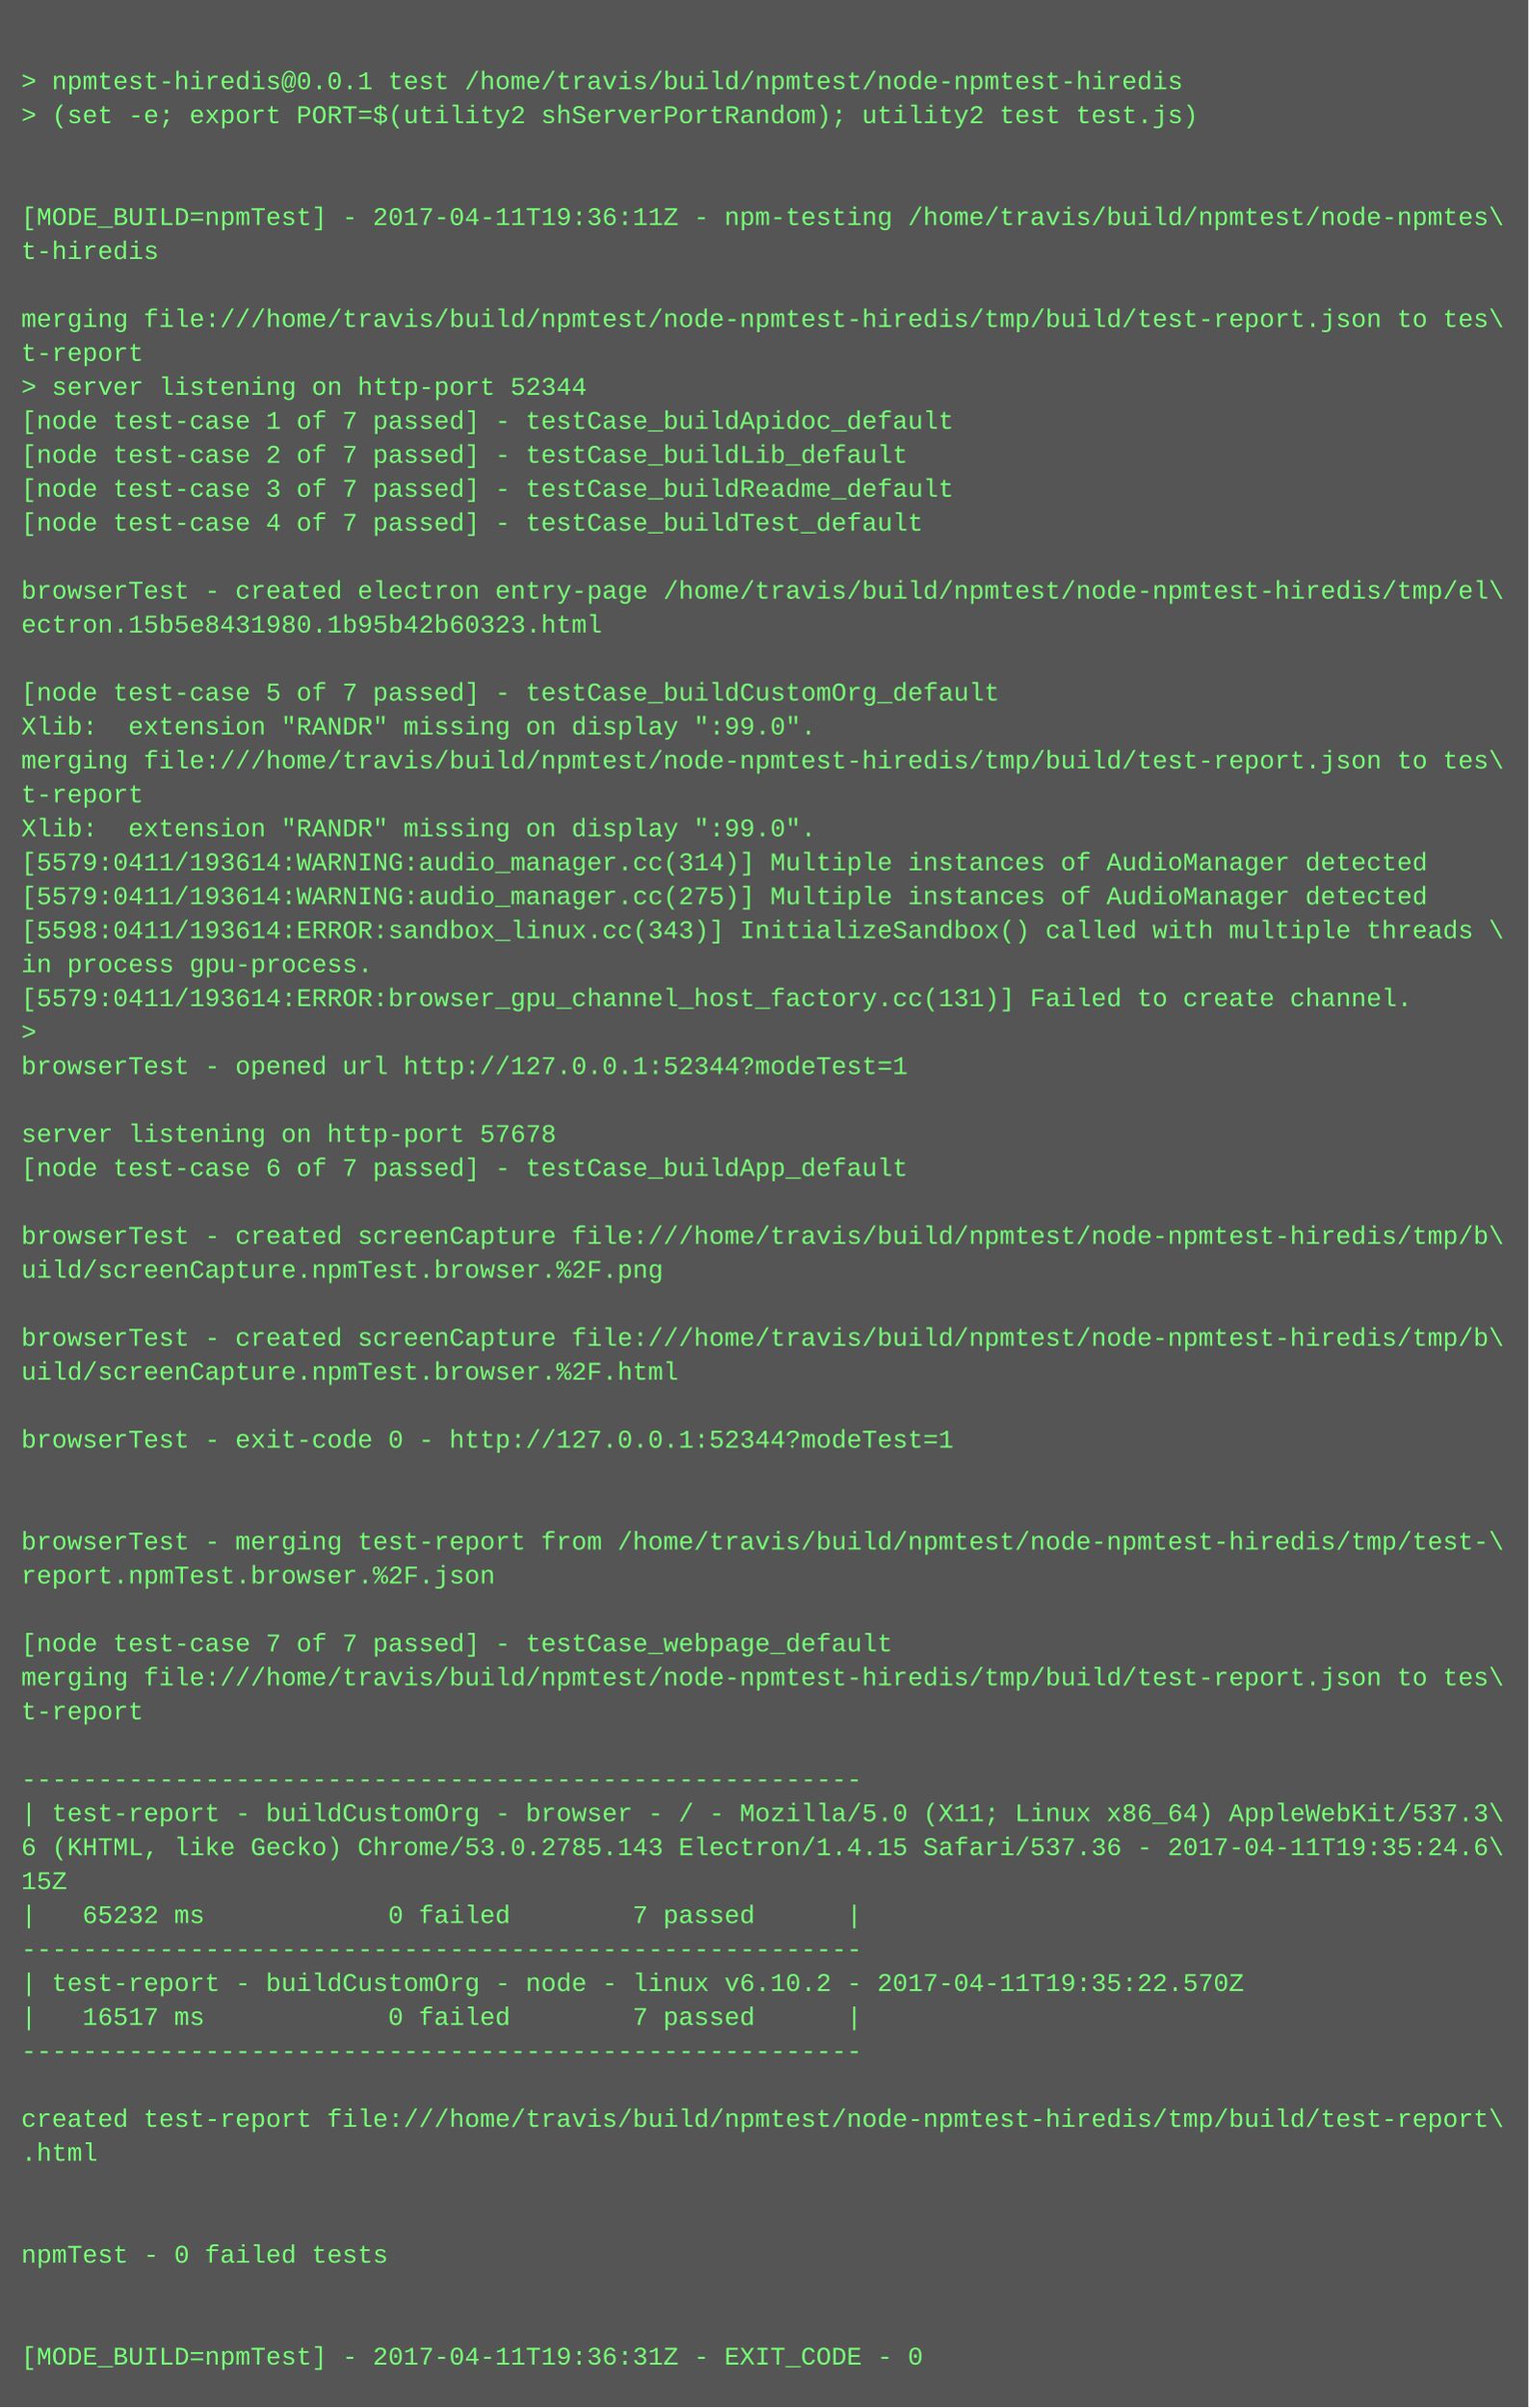
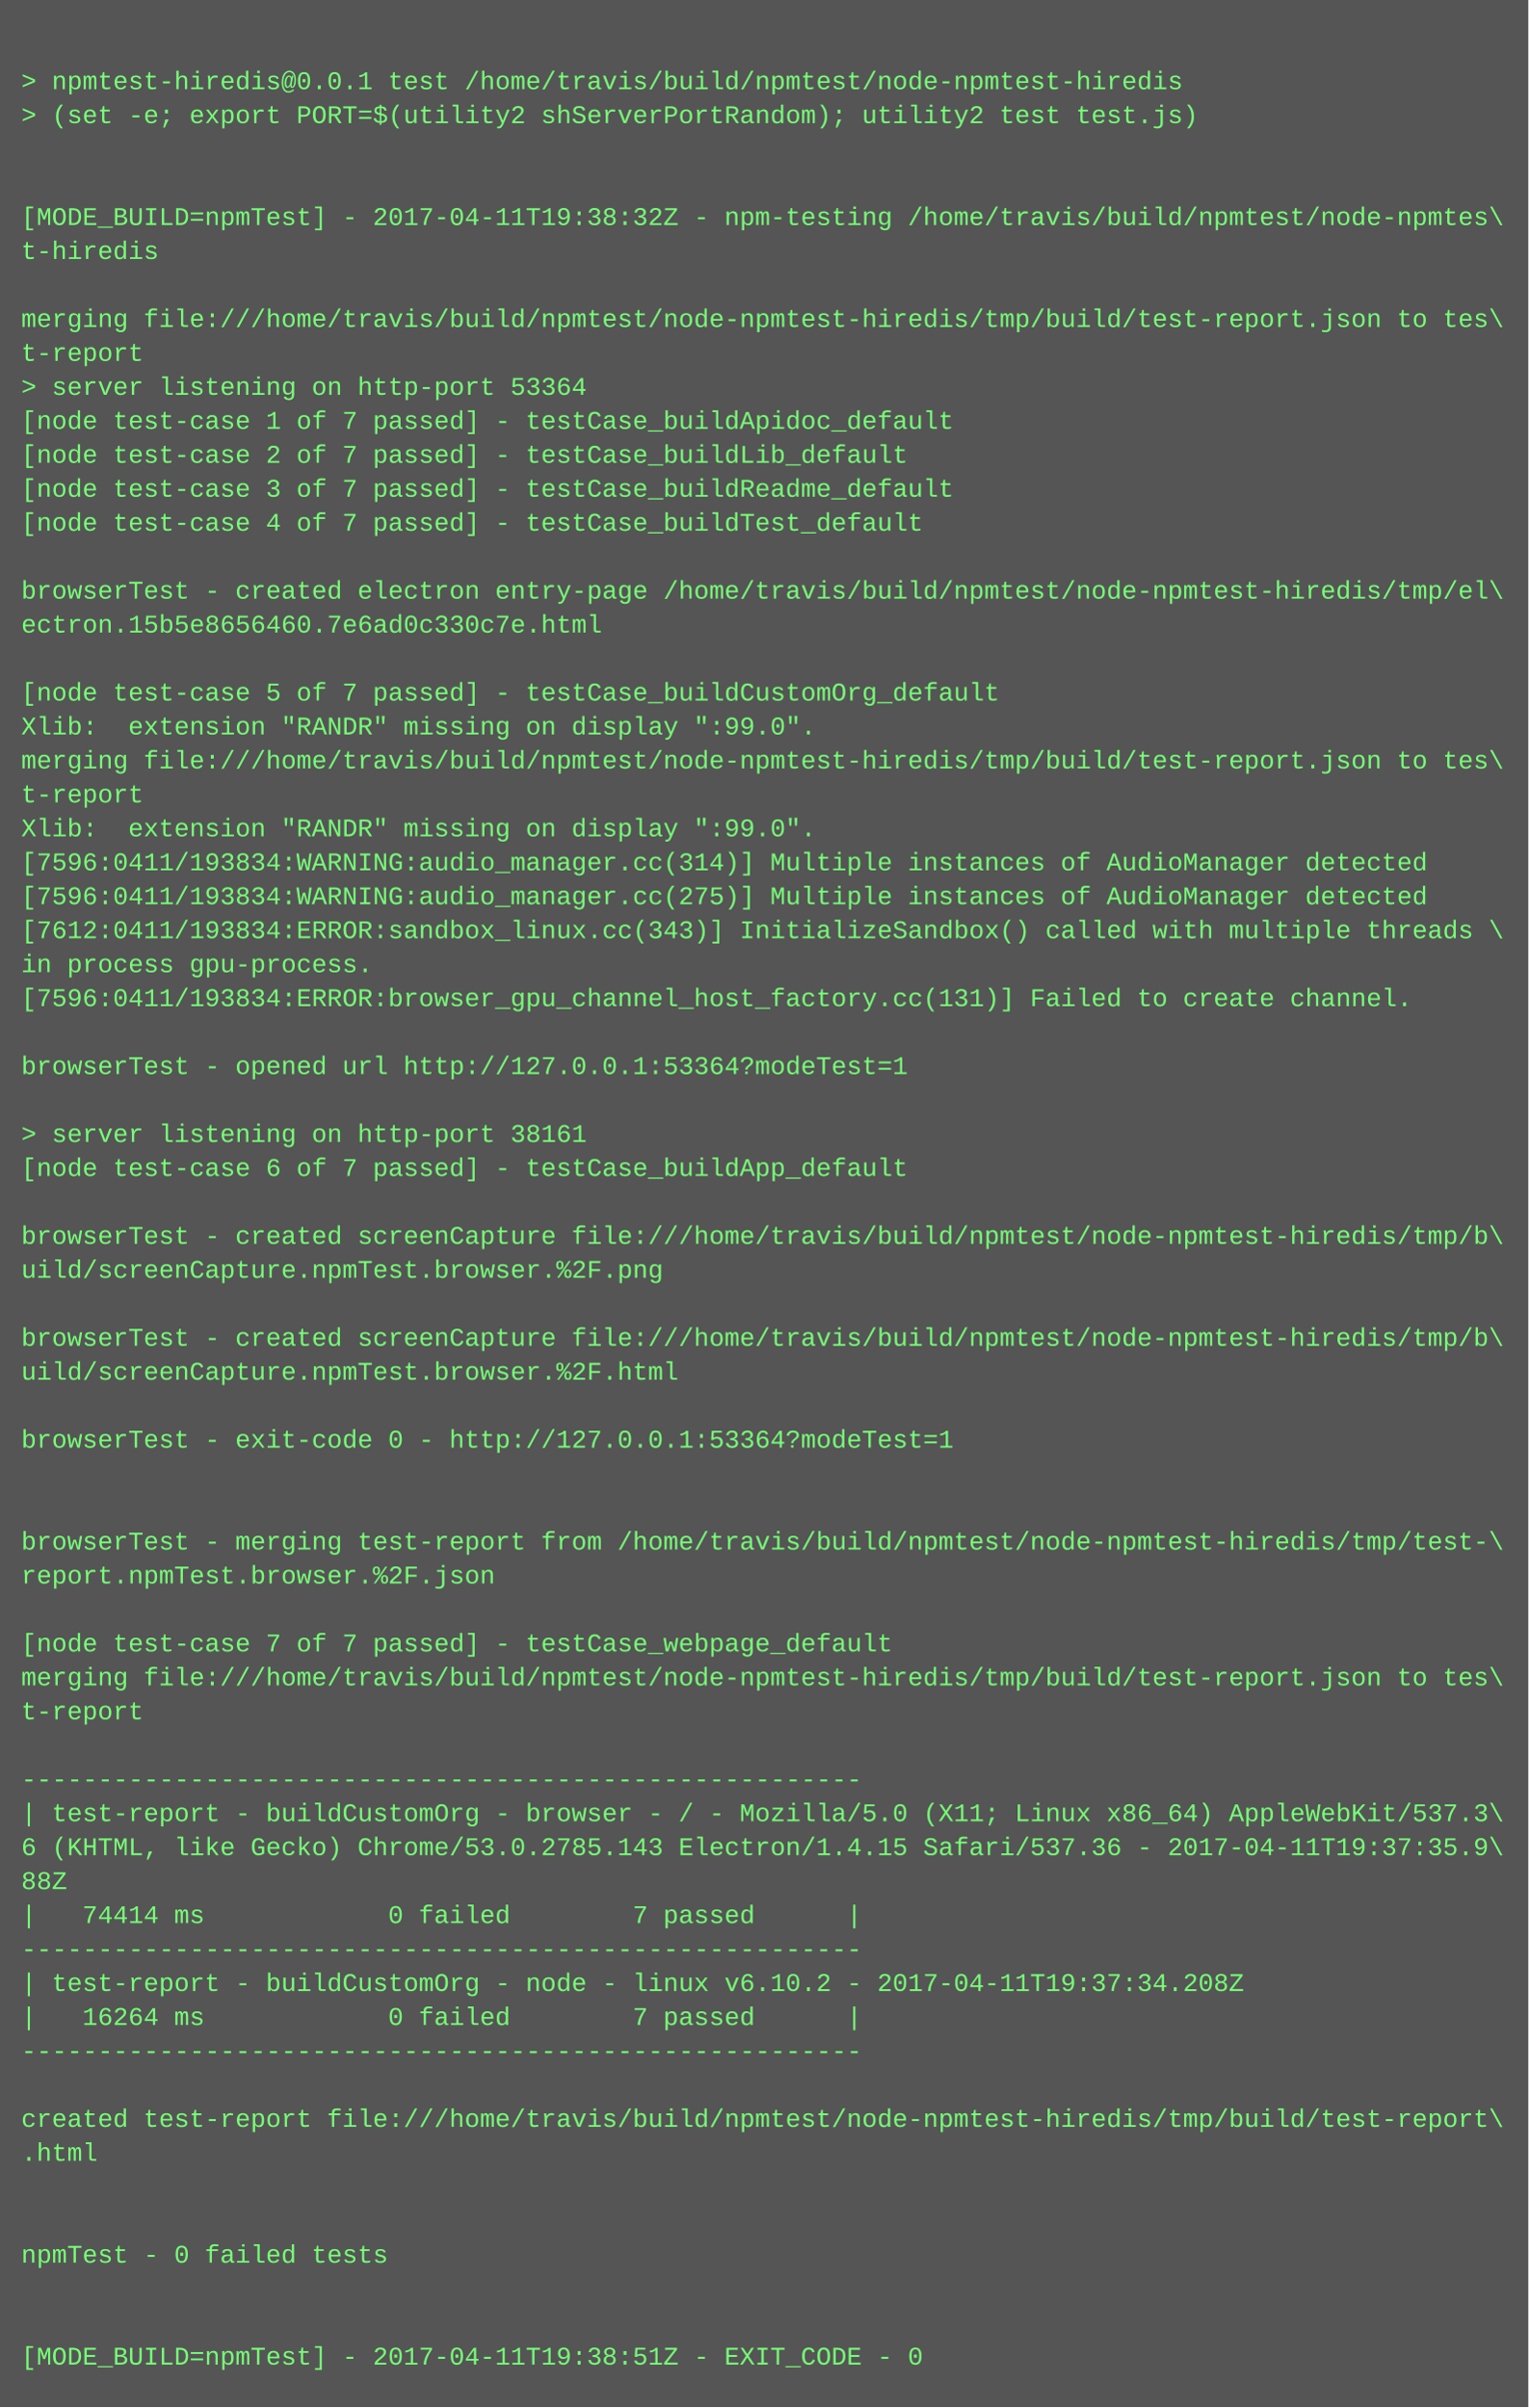
<svg xmlns="http://www.w3.org/2000/svg" height="1134" width="720">
  <rect height="1134" fill="#555" width="720" />
  <text fill="#7f7" font-family="Courier New" font-size="12" xml:space="preserve">
    <tspan x="10" y="26" />
    <tspan x="10" y="42">&gt; npmtest-hiredis@0.0.1 test /home/travis/build/npmtest/node-npmtest-hiredis</tspan>
    <tspan x="10" y="58">&gt; (set -e; export PORT=$(utility2 shServerPortRandom); utility2 test test.js)</tspan>
    <tspan x="10" y="74" />
    <tspan x="10" y="90" />
-     <tspan x="10" y="106">[MODE_BUILD=npmTest] - 2017-04-11T19:36:11Z - npm-testing /home/travis/build/npmtest/node-npmtes\</tspan>
+     <tspan x="10" y="106">[MODE_BUILD=npmTest] - 2017-04-11T19:38:32Z - npm-testing /home/travis/build/npmtest/node-npmtes\</tspan>
    <tspan x="10" y="122">t-hiredis</tspan>
    <tspan x="10" y="138" />
    <tspan x="10" y="154">merging file:///home/travis/build/npmtest/node-npmtest-hiredis/tmp/build/test-report.json to tes\</tspan>
    <tspan x="10" y="170">t-report</tspan>
-     <tspan x="10" y="186">&gt; server listening on http-port 52344</tspan>
+     <tspan x="10" y="186">&gt; server listening on http-port 53364</tspan>
    <tspan x="10" y="202">[node test-case 1 of 7 passed] - testCase_buildApidoc_default</tspan>
    <tspan x="10" y="218">[node test-case 2 of 7 passed] - testCase_buildLib_default</tspan>
    <tspan x="10" y="234">[node test-case 3 of 7 passed] - testCase_buildReadme_default</tspan>
    <tspan x="10" y="250">[node test-case 4 of 7 passed] - testCase_buildTest_default</tspan>
    <tspan x="10" y="266" />
    <tspan x="10" y="282">browserTest - created electron entry-page /home/travis/build/npmtest/node-npmtest-hiredis/tmp/el\</tspan>
-     <tspan x="10" y="298">ectron.15b5e8431980.1b95b42b60323.html</tspan>
+     <tspan x="10" y="298">ectron.15b5e8656460.7e6ad0c330c7e.html</tspan>
    <tspan x="10" y="314" />
    <tspan x="10" y="330">[node test-case 5 of 7 passed] - testCase_buildCustomOrg_default</tspan>
    <tspan x="10" y="346">Xlib:  extension "RANDR" missing on display ":99.0".</tspan>
    <tspan x="10" y="362">merging file:///home/travis/build/npmtest/node-npmtest-hiredis/tmp/build/test-report.json to tes\</tspan>
    <tspan x="10" y="378">t-report</tspan>
    <tspan x="10" y="394">Xlib:  extension "RANDR" missing on display ":99.0".</tspan>
-     <tspan x="10" y="410">[5579:0411/193614:WARNING:audio_manager.cc(314)] Multiple instances of AudioManager detected</tspan>
-     <tspan x="10" y="426">[5579:0411/193614:WARNING:audio_manager.cc(275)] Multiple instances of AudioManager detected</tspan>
-     <tspan x="10" y="442">[5598:0411/193614:ERROR:sandbox_linux.cc(343)] InitializeSandbox() called with multiple threads \</tspan>
+     <tspan x="10" y="410">[7596:0411/193834:WARNING:audio_manager.cc(314)] Multiple instances of AudioManager detected</tspan>
+     <tspan x="10" y="426">[7596:0411/193834:WARNING:audio_manager.cc(275)] Multiple instances of AudioManager detected</tspan>
+     <tspan x="10" y="442">[7612:0411/193834:ERROR:sandbox_linux.cc(343)] InitializeSandbox() called with multiple threads \</tspan>
    <tspan x="10" y="458">in process gpu-process. </tspan>
-     <tspan x="10" y="474">[5579:0411/193614:ERROR:browser_gpu_channel_host_factory.cc(131)] Failed to create channel.</tspan>
-     <tspan x="10" y="490">&gt; </tspan>
-     <tspan x="10" y="506">browserTest - opened url http://127.0.0.1:52344?modeTest=1</tspan>
+     <tspan x="10" y="474">[7596:0411/193834:ERROR:browser_gpu_channel_host_factory.cc(131)] Failed to create channel.</tspan>
+     <tspan x="10" y="490" />
+     <tspan x="10" y="506">browserTest - opened url http://127.0.0.1:53364?modeTest=1</tspan>
    <tspan x="10" y="522" />
-     <tspan x="10" y="538">server listening on http-port 57678</tspan>
+     <tspan x="10" y="538">&gt; server listening on http-port 38161</tspan>
    <tspan x="10" y="554">[node test-case 6 of 7 passed] - testCase_buildApp_default</tspan>
    <tspan x="10" y="570" />
    <tspan x="10" y="586">browserTest - created screenCapture file:///home/travis/build/npmtest/node-npmtest-hiredis/tmp/b\</tspan>
    <tspan x="10" y="602">uild/screenCapture.npmTest.browser.%2F.png</tspan>
    <tspan x="10" y="618" />
    <tspan x="10" y="634">browserTest - created screenCapture file:///home/travis/build/npmtest/node-npmtest-hiredis/tmp/b\</tspan>
    <tspan x="10" y="650">uild/screenCapture.npmTest.browser.%2F.html</tspan>
    <tspan x="10" y="666" />
-     <tspan x="10" y="682">browserTest - exit-code 0 - http://127.0.0.1:52344?modeTest=1</tspan>
+     <tspan x="10" y="682">browserTest - exit-code 0 - http://127.0.0.1:53364?modeTest=1</tspan>
    <tspan x="10" y="698" />
    <tspan x="10" y="714" />
    <tspan x="10" y="730">browserTest - merging test-report from /home/travis/build/npmtest/node-npmtest-hiredis/tmp/test-\</tspan>
    <tspan x="10" y="746">report.npmTest.browser.%2F.json</tspan>
    <tspan x="10" y="762" />
    <tspan x="10" y="778">[node test-case 7 of 7 passed] - testCase_webpage_default</tspan>
    <tspan x="10" y="794">merging file:///home/travis/build/npmtest/node-npmtest-hiredis/tmp/build/test-report.json to tes\</tspan>
    <tspan x="10" y="810">t-report</tspan>
    <tspan x="10" y="826" />
    <tspan x="10" y="842">-------------------------------------------------------</tspan>
    <tspan x="10" y="858">| test-report - buildCustomOrg - browser - / - Mozilla/5.0 (X11; Linux x86_64) AppleWebKit/537.3\</tspan>
-     <tspan x="10" y="874">6 (KHTML, like Gecko) Chrome/53.0.2785.143 Electron/1.4.15 Safari/537.36 - 2017-04-11T19:35:24.6\</tspan>
-     <tspan x="10" y="890">15Z</tspan>
-     <tspan x="10" y="906">|   65232 ms            0 failed        7 passed      |</tspan>
+     <tspan x="10" y="874">6 (KHTML, like Gecko) Chrome/53.0.2785.143 Electron/1.4.15 Safari/537.36 - 2017-04-11T19:37:35.9\</tspan>
+     <tspan x="10" y="890">88Z</tspan>
+     <tspan x="10" y="906">|   74414 ms            0 failed        7 passed      |</tspan>
    <tspan x="10" y="922">-------------------------------------------------------</tspan>
-     <tspan x="10" y="938">| test-report - buildCustomOrg - node - linux v6.10.2 - 2017-04-11T19:35:22.570Z</tspan>
-     <tspan x="10" y="954">|   16517 ms            0 failed        7 passed      |</tspan>
+     <tspan x="10" y="938">| test-report - buildCustomOrg - node - linux v6.10.2 - 2017-04-11T19:37:34.208Z</tspan>
+     <tspan x="10" y="954">|   16264 ms            0 failed        7 passed      |</tspan>
    <tspan x="10" y="970">-------------------------------------------------------</tspan>
    <tspan x="10" y="986" />
    <tspan x="10" y="1002">created test-report file:///home/travis/build/npmtest/node-npmtest-hiredis/tmp/build/test-report\</tspan>
    <tspan x="10" y="1018">.html</tspan>
    <tspan x="10" y="1034" />
    <tspan x="10" y="1050" />
    <tspan x="10" y="1066">npmTest - 0 failed tests</tspan>
    <tspan x="10" y="1082" />
    <tspan x="10" y="1098" />
-     <tspan x="10" y="1114">[MODE_BUILD=npmTest] - 2017-04-11T19:36:31Z - EXIT_CODE - 0</tspan>
+     <tspan x="10" y="1114">[MODE_BUILD=npmTest] - 2017-04-11T19:38:51Z - EXIT_CODE - 0</tspan>
  </text>
</svg>
